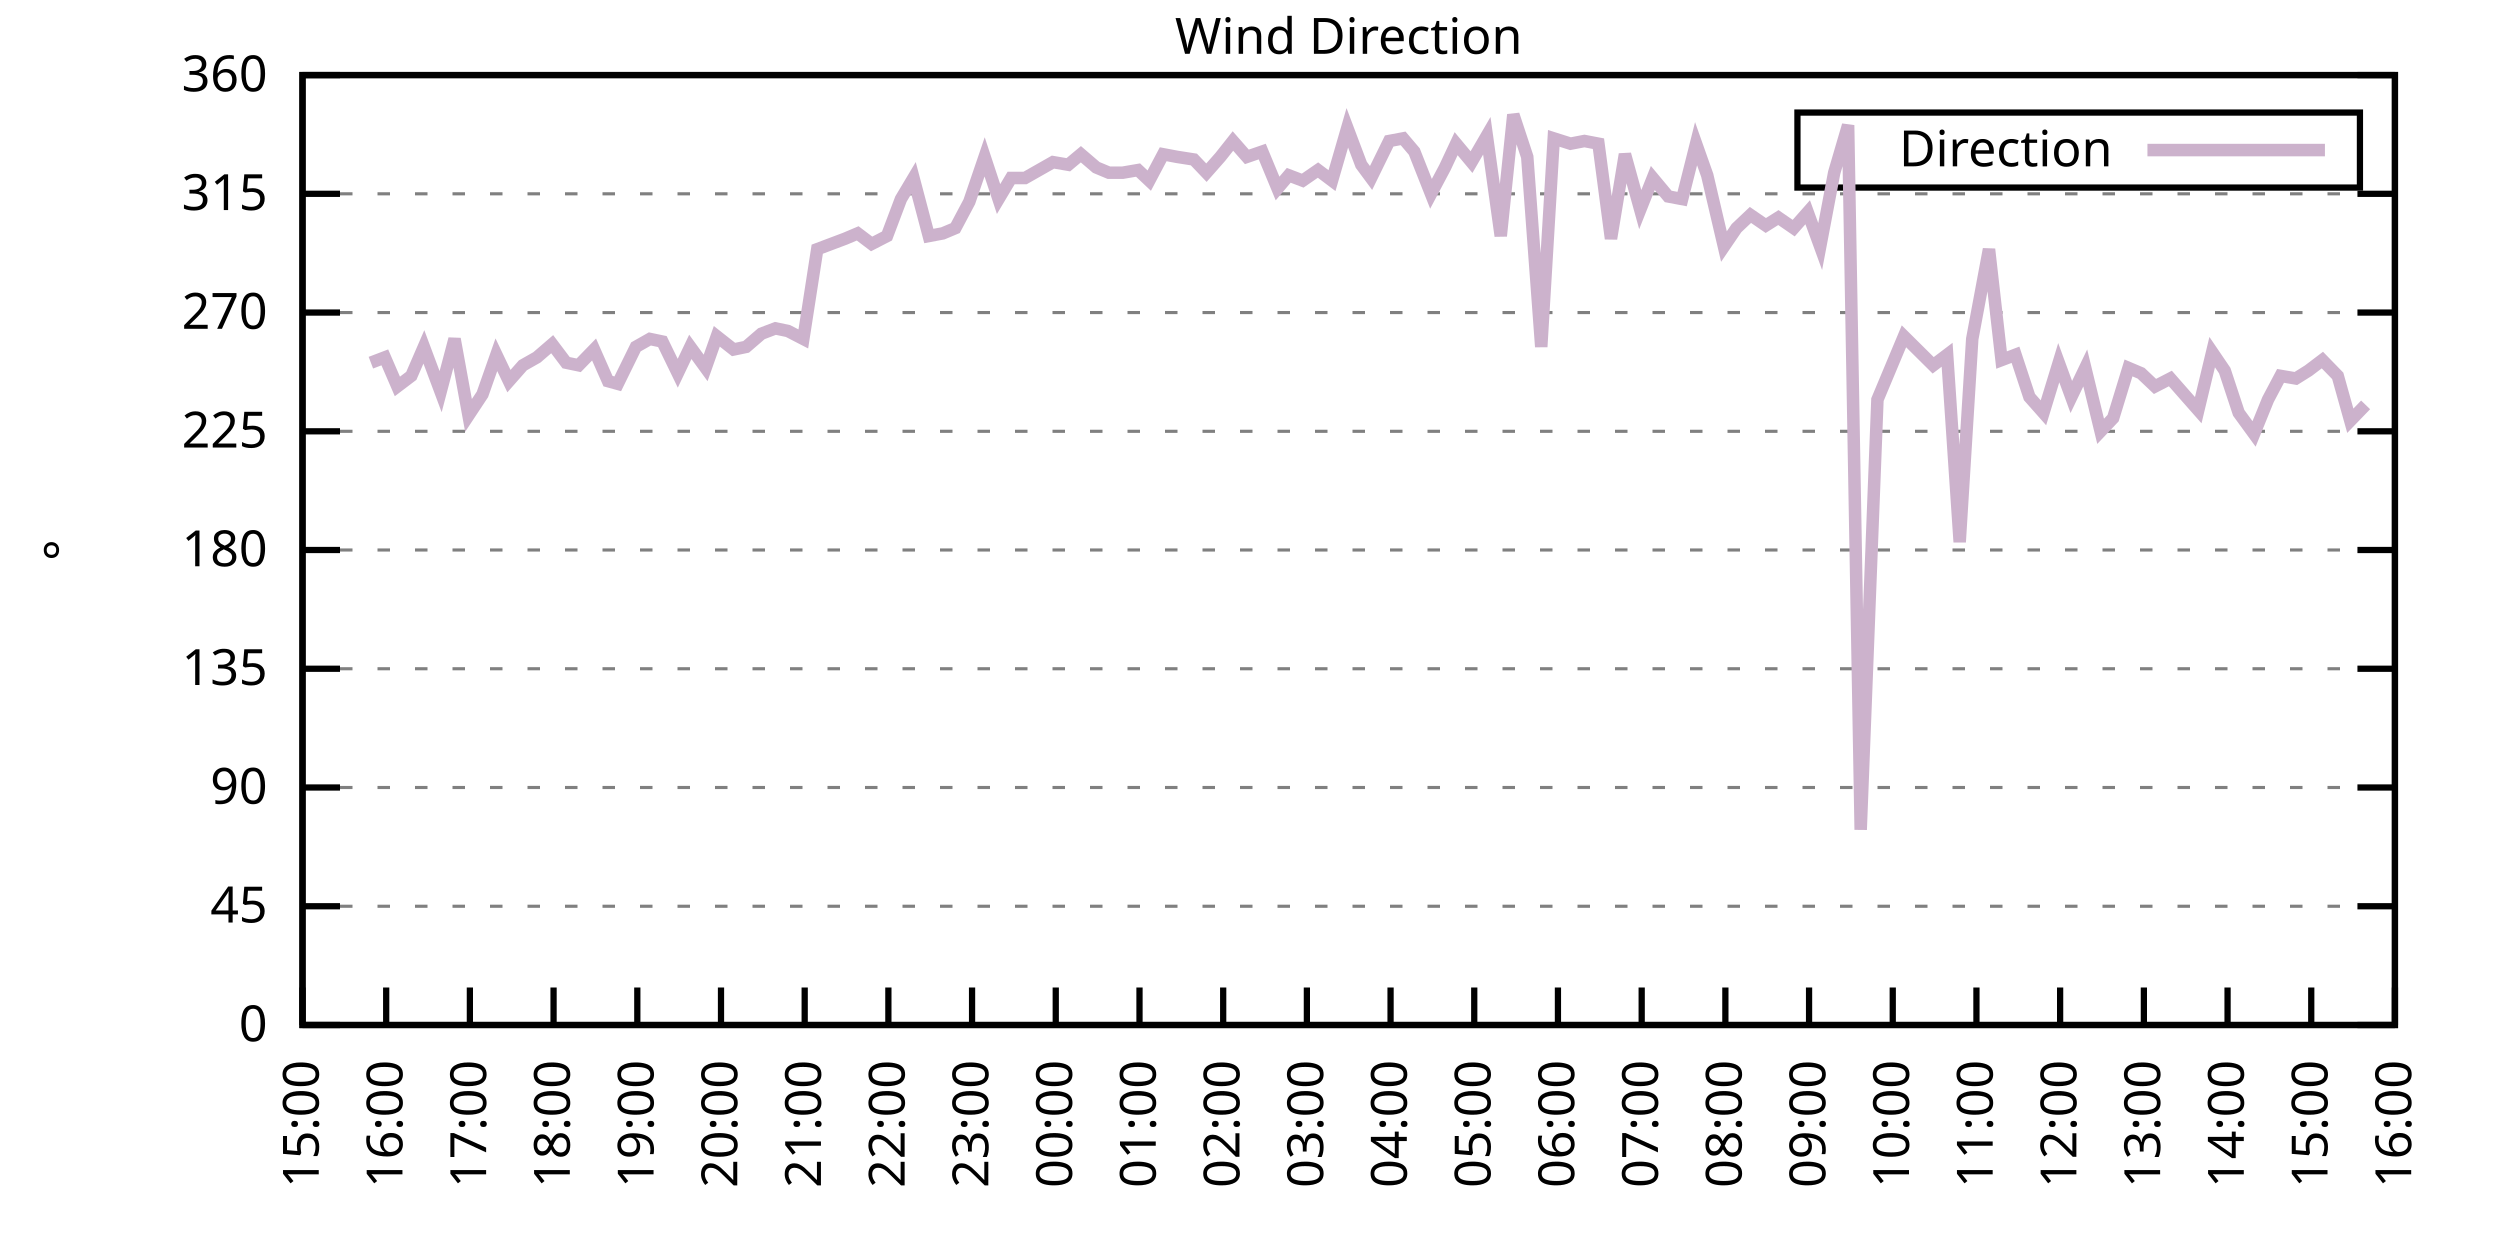
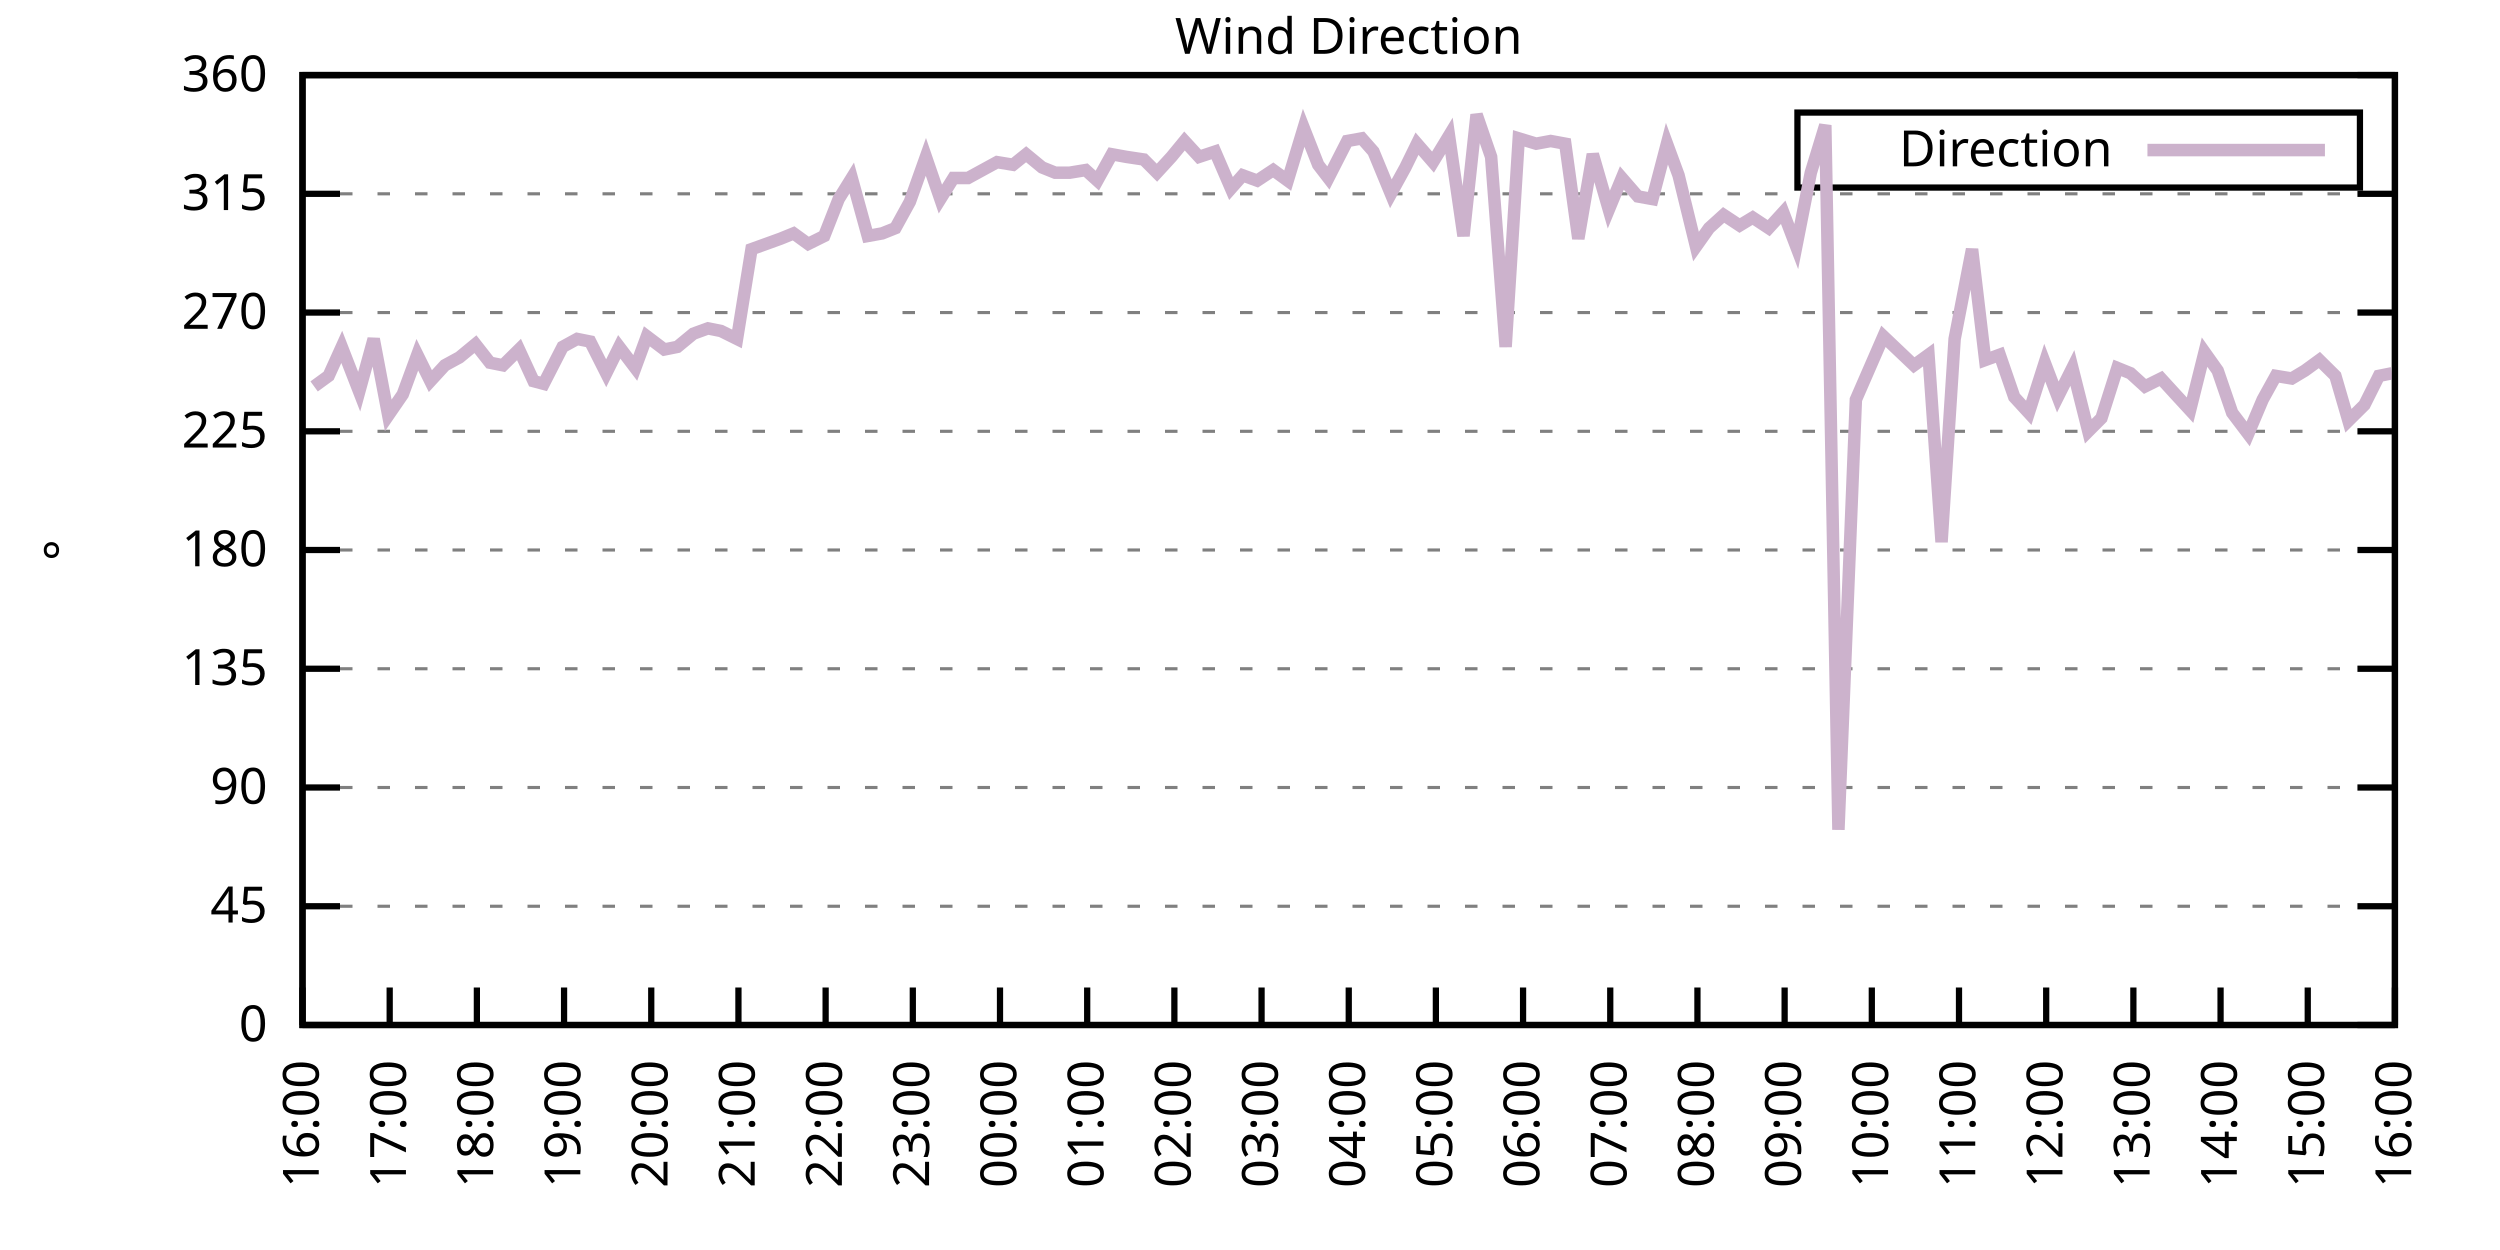
<svg xmlns="http://www.w3.org/2000/svg" xmlns:xlink="http://www.w3.org/1999/xlink" width="400" height="200" viewBox="0 0 400 200">
  <g id="gnuplot_canvas">
    <rect x="0" y="0" width="400" height="200" fill="none" />
    <defs>
      <circle id="gpDot" r="0.5" stroke-width="0.5" stroke="currentColor" />
      <path id="gpPt0" stroke-width="0.333" stroke="currentColor" d="M-1,0 h2 M0,-1 v2" />
      <path id="gpPt1" stroke-width="0.333" stroke="currentColor" d="M-1,-1 L1,1 M1,-1 L-1,1" />
      <path id="gpPt2" stroke-width="0.333" stroke="currentColor" d="M-1,0 L1,0 M0,-1 L0,1 M-1,-1 L1,1 M-1,1 L1,-1" />
      <rect id="gpPt3" stroke-width="0.333" stroke="currentColor" x="-1" y="-1" width="2" height="2" />
      <rect id="gpPt4" stroke-width="0.333" stroke="currentColor" fill="currentColor" x="-1" y="-1" width="2" height="2" />
      <circle id="gpPt5" stroke-width="0.333" stroke="currentColor" cx="0" cy="0" r="1" />
      <use xlink:href="#gpPt5" id="gpPt6" fill="currentColor" stroke="none" />
      <path id="gpPt7" stroke-width="0.333" stroke="currentColor" d="M0,-1.33 L-1.33,0.67 L1.33,0.67 z" />
      <use xlink:href="#gpPt7" id="gpPt8" fill="currentColor" stroke="none" />
      <use xlink:href="#gpPt7" id="gpPt9" stroke="currentColor" transform="rotate(180)" />
      <use xlink:href="#gpPt9" id="gpPt10" fill="currentColor" stroke="none" />
      <use xlink:href="#gpPt3" id="gpPt11" stroke="currentColor" transform="rotate(45)" />
      <use xlink:href="#gpPt11" id="gpPt12" fill="currentColor" stroke="none" />
      <path id="gpPt13" stroke-width="0.333" stroke="currentColor" d="M0,1.330 L1.265,0.411 L0.782,-1.067 L-0.782,-1.076 L-1.265,0.411 z" />
      <use xlink:href="#gpPt13" id="gpPt14" fill="currentColor" stroke="none" />
      <filter id="textbox" filterUnits="objectBoundingBox" x="0" y="0" height="1" width="1">
        <feFlood flood-color="white" flood-opacity="1" result="bgnd" />
        <feComposite in="SourceGraphic" in2="bgnd" operator="atop" />
      </filter>
      <filter id="greybox" filterUnits="objectBoundingBox" x="0" y="0" height="1" width="1">
        <feFlood flood-color="lightgrey" flood-opacity="1" result="grey" />
        <feComposite in="SourceGraphic" in2="grey" operator="atop" />
      </filter>
    </defs>
    <g fill="none" color="white" stroke="currentColor" stroke-width="1.00" stroke-linecap="butt" stroke-linejoin="miter">
</g>
    <g fill="none" color="black" stroke="currentColor" stroke-width="1.00" stroke-linecap="butt" stroke-linejoin="miter">
      <g stroke="none" shape-rendering="crispEdges">
        <polygon fill="rgb(255, 255, 255)" points="48.40,164.00 383.18,164.00 383.18,12.02 48.40,12.02 " />
      </g>
    </g>
    <g fill="none" color="black" stroke="currentColor" stroke-width="1.00" stroke-linecap="butt" stroke-linejoin="miter">
</g>
    <g fill="none" color="black" stroke="black" stroke-width="0.50" stroke-linecap="butt" stroke-linejoin="miter">
</g>
    <g fill="none" color="gray" stroke="currentColor" stroke-width="0.50" stroke-linecap="butt" stroke-linejoin="miter">
      <path stroke="gray" stroke-dasharray="2,4" class="gridline" d="M48.40,164.00 L383.19,164.00  " />
    </g>
    <g fill="none" color="gray" stroke="gray" stroke-width="1.00" stroke-linecap="butt" stroke-linejoin="miter">
</g>
    <g fill="none" color="black" stroke="currentColor" stroke-width="1.00" stroke-linecap="butt" stroke-linejoin="miter">
      <path stroke="black" d="M48.40,164.00 L54.40,164.00 M383.19,164.00 L377.19,164.00  " />
      <g transform="translate(42.80,166.60)" stroke="none" fill="black" font-family="Sans" font-size="8.00" text-anchor="end">
        <text>
          <tspan font-family="Sans"> 0</tspan>
        </text>
      </g>
    </g>
    <g fill="none" color="black" stroke="currentColor" stroke-width="1.00" stroke-linecap="butt" stroke-linejoin="miter">
</g>
    <g fill="none" color="black" stroke="black" stroke-width="0.50" stroke-linecap="butt" stroke-linejoin="miter">
</g>
    <g fill="none" color="gray" stroke="currentColor" stroke-width="0.50" stroke-linecap="butt" stroke-linejoin="miter">
      <path stroke="gray" stroke-dasharray="2,4" class="gridline" d="M48.40,145.00 L383.19,145.00  " />
    </g>
    <g fill="none" color="gray" stroke="gray" stroke-width="1.00" stroke-linecap="butt" stroke-linejoin="miter">
</g>
    <g fill="none" color="black" stroke="currentColor" stroke-width="1.00" stroke-linecap="butt" stroke-linejoin="miter">
      <path stroke="black" d="M48.40,145.00 L54.40,145.00 M383.19,145.00 L377.19,145.00  " />
      <g transform="translate(42.80,147.60)" stroke="none" fill="black" font-family="Sans" font-size="8.00" text-anchor="end">
        <text>
          <tspan font-family="Sans"> 45</tspan>
        </text>
      </g>
    </g>
    <g fill="none" color="black" stroke="currentColor" stroke-width="1.00" stroke-linecap="butt" stroke-linejoin="miter">
</g>
    <g fill="none" color="black" stroke="black" stroke-width="0.50" stroke-linecap="butt" stroke-linejoin="miter">
</g>
    <g fill="none" color="gray" stroke="currentColor" stroke-width="0.50" stroke-linecap="butt" stroke-linejoin="miter">
      <path stroke="gray" stroke-dasharray="2,4" class="gridline" d="M48.40,126.00 L383.19,126.00  " />
    </g>
    <g fill="none" color="gray" stroke="gray" stroke-width="1.00" stroke-linecap="butt" stroke-linejoin="miter">
</g>
    <g fill="none" color="black" stroke="currentColor" stroke-width="1.00" stroke-linecap="butt" stroke-linejoin="miter">
      <path stroke="black" d="M48.40,126.00 L54.40,126.00 M383.19,126.00 L377.19,126.00  " />
      <g transform="translate(42.80,128.60)" stroke="none" fill="black" font-family="Sans" font-size="8.00" text-anchor="end">
        <text>
          <tspan font-family="Sans"> 90</tspan>
        </text>
      </g>
    </g>
    <g fill="none" color="black" stroke="currentColor" stroke-width="1.00" stroke-linecap="butt" stroke-linejoin="miter">
</g>
    <g fill="none" color="black" stroke="black" stroke-width="0.50" stroke-linecap="butt" stroke-linejoin="miter">
</g>
    <g fill="none" color="gray" stroke="currentColor" stroke-width="0.50" stroke-linecap="butt" stroke-linejoin="miter">
      <path stroke="gray" stroke-dasharray="2,4" class="gridline" d="M48.40,107.00 L383.19,107.00  " />
    </g>
    <g fill="none" color="gray" stroke="gray" stroke-width="1.00" stroke-linecap="butt" stroke-linejoin="miter">
</g>
    <g fill="none" color="black" stroke="currentColor" stroke-width="1.00" stroke-linecap="butt" stroke-linejoin="miter">
      <path stroke="black" d="M48.40,107.00 L54.40,107.00 M383.19,107.00 L377.19,107.00  " />
      <g transform="translate(42.80,109.60)" stroke="none" fill="black" font-family="Sans" font-size="8.00" text-anchor="end">
        <text>
          <tspan font-family="Sans"> 135</tspan>
        </text>
      </g>
    </g>
    <g fill="none" color="black" stroke="currentColor" stroke-width="1.00" stroke-linecap="butt" stroke-linejoin="miter">
</g>
    <g fill="none" color="black" stroke="black" stroke-width="0.50" stroke-linecap="butt" stroke-linejoin="miter">
</g>
    <g fill="none" color="gray" stroke="currentColor" stroke-width="0.50" stroke-linecap="butt" stroke-linejoin="miter">
      <path stroke="gray" stroke-dasharray="2,4" class="gridline" d="M48.40,88.00 L383.19,88.00  " />
    </g>
    <g fill="none" color="gray" stroke="gray" stroke-width="1.00" stroke-linecap="butt" stroke-linejoin="miter">
</g>
    <g fill="none" color="black" stroke="currentColor" stroke-width="1.00" stroke-linecap="butt" stroke-linejoin="miter">
      <path stroke="black" d="M48.40,88.00 L54.40,88.00 M383.19,88.00 L377.19,88.00  " />
      <g transform="translate(42.80,90.60)" stroke="none" fill="black" font-family="Sans" font-size="8.00" text-anchor="end">
        <text>
          <tspan font-family="Sans"> 180</tspan>
        </text>
      </g>
    </g>
    <g fill="none" color="black" stroke="currentColor" stroke-width="1.00" stroke-linecap="butt" stroke-linejoin="miter">
</g>
    <g fill="none" color="black" stroke="black" stroke-width="0.50" stroke-linecap="butt" stroke-linejoin="miter">
</g>
    <g fill="none" color="gray" stroke="currentColor" stroke-width="0.50" stroke-linecap="butt" stroke-linejoin="miter">
      <path stroke="gray" stroke-dasharray="2,4" class="gridline" d="M48.40,69.01 L383.19,69.01  " />
    </g>
    <g fill="none" color="gray" stroke="gray" stroke-width="1.00" stroke-linecap="butt" stroke-linejoin="miter">
</g>
    <g fill="none" color="black" stroke="currentColor" stroke-width="1.00" stroke-linecap="butt" stroke-linejoin="miter">
      <path stroke="black" d="M48.40,69.01 L54.40,69.01 M383.19,69.01 L377.19,69.01  " />
      <g transform="translate(42.80,71.61)" stroke="none" fill="black" font-family="Sans" font-size="8.00" text-anchor="end">
        <text>
          <tspan font-family="Sans"> 225</tspan>
        </text>
      </g>
    </g>
    <g fill="none" color="black" stroke="currentColor" stroke-width="1.00" stroke-linecap="butt" stroke-linejoin="miter">
</g>
    <g fill="none" color="black" stroke="black" stroke-width="0.50" stroke-linecap="butt" stroke-linejoin="miter">
</g>
    <g fill="none" color="gray" stroke="currentColor" stroke-width="0.50" stroke-linecap="butt" stroke-linejoin="miter">
      <path stroke="gray" stroke-dasharray="2,4" class="gridline" d="M48.40,50.01 L383.19,50.01  " />
    </g>
    <g fill="none" color="gray" stroke="gray" stroke-width="1.00" stroke-linecap="butt" stroke-linejoin="miter">
</g>
    <g fill="none" color="black" stroke="currentColor" stroke-width="1.00" stroke-linecap="butt" stroke-linejoin="miter">
      <path stroke="black" d="M48.40,50.01 L54.40,50.01 M383.19,50.01 L377.19,50.01  " />
      <g transform="translate(42.80,52.61)" stroke="none" fill="black" font-family="Sans" font-size="8.00" text-anchor="end">
        <text>
          <tspan font-family="Sans"> 270</tspan>
        </text>
      </g>
    </g>
    <g fill="none" color="black" stroke="currentColor" stroke-width="1.00" stroke-linecap="butt" stroke-linejoin="miter">
</g>
    <g fill="none" color="black" stroke="black" stroke-width="0.50" stroke-linecap="butt" stroke-linejoin="miter">
</g>
    <g fill="none" color="gray" stroke="currentColor" stroke-width="0.50" stroke-linecap="butt" stroke-linejoin="miter">
      <path stroke="gray" stroke-dasharray="2,4" class="gridline" d="M48.40,31.01 L383.19,31.01  " />
    </g>
    <g fill="none" color="gray" stroke="gray" stroke-width="1.00" stroke-linecap="butt" stroke-linejoin="miter">
</g>
    <g fill="none" color="black" stroke="currentColor" stroke-width="1.00" stroke-linecap="butt" stroke-linejoin="miter">
      <path stroke="black" d="M48.40,31.01 L54.40,31.01 M383.19,31.01 L377.19,31.01  " />
      <g transform="translate(42.80,33.61)" stroke="none" fill="black" font-family="Sans" font-size="8.00" text-anchor="end">
        <text>
          <tspan font-family="Sans"> 315</tspan>
        </text>
      </g>
    </g>
    <g fill="none" color="black" stroke="currentColor" stroke-width="1.00" stroke-linecap="butt" stroke-linejoin="miter">
</g>
    <g fill="none" color="black" stroke="black" stroke-width="0.50" stroke-linecap="butt" stroke-linejoin="miter">
</g>
    <g fill="none" color="gray" stroke="currentColor" stroke-width="0.50" stroke-linecap="butt" stroke-linejoin="miter">
      <path stroke="gray" stroke-dasharray="2,4" class="gridline" d="M48.40,12.01 L383.19,12.01  " />
    </g>
    <g fill="none" color="gray" stroke="gray" stroke-width="1.00" stroke-linecap="butt" stroke-linejoin="miter">
</g>
    <g fill="none" color="black" stroke="currentColor" stroke-width="1.00" stroke-linecap="butt" stroke-linejoin="miter">
      <path stroke="black" d="M48.40,12.01 L54.40,12.01 M383.19,12.01 L377.19,12.01  " />
      <g transform="translate(42.80,14.61)" stroke="none" fill="black" font-family="Sans" font-size="8.00" text-anchor="end">
        <text>
          <tspan font-family="Sans"> 360</tspan>
        </text>
      </g>
    </g>
    <g fill="none" color="black" stroke="currentColor" stroke-width="1.00" stroke-linecap="butt" stroke-linejoin="miter">
      <path stroke="black" d="M48.40,164.00 L48.40,158.00  " />
      <g transform="translate(51.00,169.60) rotate(270.00)" stroke="none" fill="black" font-family="Sans" font-size="8.00" text-anchor="end">
        <text>
-           <tspan font-family="Sans">15:00</tspan>
-         </text>
-       </g>
-     </g>
-     <g fill="none" color="black" stroke="currentColor" stroke-width="1.00" stroke-linecap="butt" stroke-linejoin="miter">
-       <path stroke="black" d="M61.79,164.00 L61.79,158.00  " />
-       <g transform="translate(64.39,169.60) rotate(270.00)" stroke="none" fill="black" font-family="Sans" font-size="8.00" text-anchor="end">
-         <text>
          <tspan font-family="Sans">16:00</tspan>
        </text>
      </g>
    </g>
    <g fill="none" color="black" stroke="currentColor" stroke-width="1.00" stroke-linecap="butt" stroke-linejoin="miter">
-       <path stroke="black" d="M75.18,164.00 L75.18,158.00  " />
-       <g transform="translate(77.78,169.60) rotate(270.00)" stroke="none" fill="black" font-family="Sans" font-size="8.00" text-anchor="end">
+       <path stroke="black" d="M62.35,164.00 L62.35,158.00  " />
+       <g transform="translate(64.95,169.60) rotate(270.00)" stroke="none" fill="black" font-family="Sans" font-size="8.00" text-anchor="end">
        <text>
          <tspan font-family="Sans">17:00</tspan>
        </text>
      </g>
    </g>
    <g fill="none" color="black" stroke="currentColor" stroke-width="1.00" stroke-linecap="butt" stroke-linejoin="miter">
-       <path stroke="black" d="M88.57,164.00 L88.57,158.00  " />
-       <g transform="translate(91.17,169.60) rotate(270.00)" stroke="none" fill="black" font-family="Sans" font-size="8.00" text-anchor="end">
+       <path stroke="black" d="M76.30,164.00 L76.30,158.00  " />
+       <g transform="translate(78.90,169.60) rotate(270.00)" stroke="none" fill="black" font-family="Sans" font-size="8.00" text-anchor="end">
        <text>
          <tspan font-family="Sans">18:00</tspan>
        </text>
      </g>
    </g>
    <g fill="none" color="black" stroke="currentColor" stroke-width="1.00" stroke-linecap="butt" stroke-linejoin="miter">
-       <path stroke="black" d="M101.97,164.00 L101.97,158.00  " />
-       <g transform="translate(104.57,169.60) rotate(270.00)" stroke="none" fill="black" font-family="Sans" font-size="8.00" text-anchor="end">
+       <path stroke="black" d="M90.25,164.00 L90.25,158.00  " />
+       <g transform="translate(92.85,169.60) rotate(270.00)" stroke="none" fill="black" font-family="Sans" font-size="8.00" text-anchor="end">
        <text>
          <tspan font-family="Sans">19:00</tspan>
        </text>
      </g>
    </g>
    <g fill="none" color="black" stroke="currentColor" stroke-width="1.00" stroke-linecap="butt" stroke-linejoin="miter">
-       <path stroke="black" d="M115.36,164.00 L115.36,158.00  " />
-       <g transform="translate(117.96,169.60) rotate(270.00)" stroke="none" fill="black" font-family="Sans" font-size="8.00" text-anchor="end">
+       <path stroke="black" d="M104.20,164.00 L104.20,158.00  " />
+       <g transform="translate(106.80,169.60) rotate(270.00)" stroke="none" fill="black" font-family="Sans" font-size="8.00" text-anchor="end">
        <text>
          <tspan font-family="Sans">20:00</tspan>
        </text>
      </g>
    </g>
    <g fill="none" color="black" stroke="currentColor" stroke-width="1.00" stroke-linecap="butt" stroke-linejoin="miter">
-       <path stroke="black" d="M128.75,164.00 L128.75,158.00  " />
-       <g transform="translate(131.35,169.60) rotate(270.00)" stroke="none" fill="black" font-family="Sans" font-size="8.00" text-anchor="end">
+       <path stroke="black" d="M118.15,164.00 L118.15,158.00  " />
+       <g transform="translate(120.75,169.60) rotate(270.00)" stroke="none" fill="black" font-family="Sans" font-size="8.00" text-anchor="end">
        <text>
          <tspan font-family="Sans">21:00</tspan>
        </text>
      </g>
    </g>
    <g fill="none" color="black" stroke="currentColor" stroke-width="1.00" stroke-linecap="butt" stroke-linejoin="miter">
-       <path stroke="black" d="M142.14,164.00 L142.14,158.00  " />
-       <g transform="translate(144.74,169.60) rotate(270.00)" stroke="none" fill="black" font-family="Sans" font-size="8.00" text-anchor="end">
+       <path stroke="black" d="M132.10,164.00 L132.10,158.00  " />
+       <g transform="translate(134.70,169.60) rotate(270.00)" stroke="none" fill="black" font-family="Sans" font-size="8.00" text-anchor="end">
        <text>
          <tspan font-family="Sans">22:00</tspan>
        </text>
      </g>
    </g>
    <g fill="none" color="black" stroke="currentColor" stroke-width="1.00" stroke-linecap="butt" stroke-linejoin="miter">
-       <path stroke="black" d="M155.53,164.00 L155.53,158.00  " />
-       <g transform="translate(158.13,169.60) rotate(270.00)" stroke="none" fill="black" font-family="Sans" font-size="8.00" text-anchor="end">
+       <path stroke="black" d="M146.05,164.00 L146.05,158.00  " />
+       <g transform="translate(148.65,169.60) rotate(270.00)" stroke="none" fill="black" font-family="Sans" font-size="8.00" text-anchor="end">
        <text>
          <tspan font-family="Sans">23:00</tspan>
        </text>
      </g>
    </g>
    <g fill="none" color="black" stroke="currentColor" stroke-width="1.00" stroke-linecap="butt" stroke-linejoin="miter">
-       <path stroke="black" d="M168.92,164.00 L168.92,158.00  " />
-       <g transform="translate(171.52,169.60) rotate(270.00)" stroke="none" fill="black" font-family="Sans" font-size="8.00" text-anchor="end">
+       <path stroke="black" d="M160.00,164.00 L160.00,158.00  " />
+       <g transform="translate(162.60,169.60) rotate(270.00)" stroke="none" fill="black" font-family="Sans" font-size="8.00" text-anchor="end">
        <text>
          <tspan font-family="Sans">00:00</tspan>
        </text>
      </g>
    </g>
    <g fill="none" color="black" stroke="currentColor" stroke-width="1.00" stroke-linecap="butt" stroke-linejoin="miter">
-       <path stroke="black" d="M182.32,164.00 L182.32,158.00  " />
-       <g transform="translate(184.92,169.60) rotate(270.00)" stroke="none" fill="black" font-family="Sans" font-size="8.00" text-anchor="end">
+       <path stroke="black" d="M173.95,164.00 L173.95,158.00  " />
+       <g transform="translate(176.55,169.60) rotate(270.00)" stroke="none" fill="black" font-family="Sans" font-size="8.00" text-anchor="end">
        <text>
          <tspan font-family="Sans">01:00</tspan>
        </text>
      </g>
    </g>
    <g fill="none" color="black" stroke="currentColor" stroke-width="1.00" stroke-linecap="butt" stroke-linejoin="miter">
-       <path stroke="black" d="M195.71,164.00 L195.71,158.00  " />
-       <g transform="translate(198.31,169.60) rotate(270.00)" stroke="none" fill="black" font-family="Sans" font-size="8.00" text-anchor="end">
+       <path stroke="black" d="M187.90,164.00 L187.90,158.00  " />
+       <g transform="translate(190.50,169.60) rotate(270.00)" stroke="none" fill="black" font-family="Sans" font-size="8.00" text-anchor="end">
        <text>
          <tspan font-family="Sans">02:00</tspan>
        </text>
      </g>
    </g>
    <g fill="none" color="black" stroke="currentColor" stroke-width="1.00" stroke-linecap="butt" stroke-linejoin="miter">
-       <path stroke="black" d="M209.10,164.00 L209.10,158.00  " />
-       <g transform="translate(211.70,169.60) rotate(270.00)" stroke="none" fill="black" font-family="Sans" font-size="8.00" text-anchor="end">
+       <path stroke="black" d="M201.85,164.00 L201.85,158.00  " />
+       <g transform="translate(204.45,169.60) rotate(270.00)" stroke="none" fill="black" font-family="Sans" font-size="8.00" text-anchor="end">
        <text>
          <tspan font-family="Sans">03:00</tspan>
        </text>
      </g>
    </g>
    <g fill="none" color="black" stroke="currentColor" stroke-width="1.00" stroke-linecap="butt" stroke-linejoin="miter">
-       <path stroke="black" d="M222.49,164.00 L222.49,158.00  " />
-       <g transform="translate(225.09,169.60) rotate(270.00)" stroke="none" fill="black" font-family="Sans" font-size="8.00" text-anchor="end">
+       <path stroke="black" d="M215.80,164.00 L215.80,158.00  " />
+       <g transform="translate(218.40,169.60) rotate(270.00)" stroke="none" fill="black" font-family="Sans" font-size="8.00" text-anchor="end">
        <text>
          <tspan font-family="Sans">04:00</tspan>
        </text>
      </g>
    </g>
    <g fill="none" color="black" stroke="currentColor" stroke-width="1.00" stroke-linecap="butt" stroke-linejoin="miter">
-       <path stroke="black" d="M235.88,164.00 L235.88,158.00  " />
-       <g transform="translate(238.48,169.60) rotate(270.00)" stroke="none" fill="black" font-family="Sans" font-size="8.00" text-anchor="end">
+       <path stroke="black" d="M229.74,164.00 L229.74,158.00  " />
+       <g transform="translate(232.34,169.60) rotate(270.00)" stroke="none" fill="black" font-family="Sans" font-size="8.00" text-anchor="end">
        <text>
          <tspan font-family="Sans">05:00</tspan>
        </text>
      </g>
    </g>
    <g fill="none" color="black" stroke="currentColor" stroke-width="1.00" stroke-linecap="butt" stroke-linejoin="miter">
-       <path stroke="black" d="M249.27,164.00 L249.27,158.00  " />
-       <g transform="translate(251.87,169.60) rotate(270.00)" stroke="none" fill="black" font-family="Sans" font-size="8.00" text-anchor="end">
+       <path stroke="black" d="M243.69,164.00 L243.69,158.00  " />
+       <g transform="translate(246.29,169.60) rotate(270.00)" stroke="none" fill="black" font-family="Sans" font-size="8.00" text-anchor="end">
        <text>
          <tspan font-family="Sans">06:00</tspan>
        </text>
      </g>
    </g>
    <g fill="none" color="black" stroke="currentColor" stroke-width="1.00" stroke-linecap="butt" stroke-linejoin="miter">
-       <path stroke="black" d="M262.67,164.00 L262.67,158.00  " />
-       <g transform="translate(265.27,169.60) rotate(270.00)" stroke="none" fill="black" font-family="Sans" font-size="8.00" text-anchor="end">
+       <path stroke="black" d="M257.64,164.00 L257.64,158.00  " />
+       <g transform="translate(260.24,169.60) rotate(270.00)" stroke="none" fill="black" font-family="Sans" font-size="8.00" text-anchor="end">
        <text>
          <tspan font-family="Sans">07:00</tspan>
        </text>
      </g>
    </g>
    <g fill="none" color="black" stroke="currentColor" stroke-width="1.00" stroke-linecap="butt" stroke-linejoin="miter">
-       <path stroke="black" d="M276.06,164.00 L276.06,158.00  " />
-       <g transform="translate(278.66,169.60) rotate(270.00)" stroke="none" fill="black" font-family="Sans" font-size="8.00" text-anchor="end">
+       <path stroke="black" d="M271.59,164.00 L271.59,158.00  " />
+       <g transform="translate(274.19,169.60) rotate(270.00)" stroke="none" fill="black" font-family="Sans" font-size="8.00" text-anchor="end">
        <text>
          <tspan font-family="Sans">08:00</tspan>
        </text>
      </g>
    </g>
    <g fill="none" color="black" stroke="currentColor" stroke-width="1.00" stroke-linecap="butt" stroke-linejoin="miter">
-       <path stroke="black" d="M289.45,164.00 L289.45,158.00  " />
-       <g transform="translate(292.05,169.60) rotate(270.00)" stroke="none" fill="black" font-family="Sans" font-size="8.00" text-anchor="end">
+       <path stroke="black" d="M285.54,164.00 L285.54,158.00  " />
+       <g transform="translate(288.14,169.60) rotate(270.00)" stroke="none" fill="black" font-family="Sans" font-size="8.00" text-anchor="end">
        <text>
          <tspan font-family="Sans">09:00</tspan>
        </text>
      </g>
    </g>
    <g fill="none" color="black" stroke="currentColor" stroke-width="1.00" stroke-linecap="butt" stroke-linejoin="miter">
-       <path stroke="black" d="M302.84,164.00 L302.84,158.00  " />
-       <g transform="translate(305.44,169.60) rotate(270.00)" stroke="none" fill="black" font-family="Sans" font-size="8.00" text-anchor="end">
+       <path stroke="black" d="M299.49,164.00 L299.49,158.00  " />
+       <g transform="translate(302.09,169.60) rotate(270.00)" stroke="none" fill="black" font-family="Sans" font-size="8.00" text-anchor="end">
        <text>
          <tspan font-family="Sans">10:00</tspan>
        </text>
      </g>
    </g>
    <g fill="none" color="black" stroke="currentColor" stroke-width="1.00" stroke-linecap="butt" stroke-linejoin="miter">
-       <path stroke="black" d="M316.23,164.00 L316.23,158.00  " />
-       <g transform="translate(318.83,169.60) rotate(270.00)" stroke="none" fill="black" font-family="Sans" font-size="8.00" text-anchor="end">
+       <path stroke="black" d="M313.44,164.00 L313.44,158.00  " />
+       <g transform="translate(316.04,169.60) rotate(270.00)" stroke="none" fill="black" font-family="Sans" font-size="8.00" text-anchor="end">
        <text>
          <tspan font-family="Sans">11:00</tspan>
        </text>
      </g>
    </g>
    <g fill="none" color="black" stroke="currentColor" stroke-width="1.00" stroke-linecap="butt" stroke-linejoin="miter">
-       <path stroke="black" d="M329.62,164.00 L329.62,158.00  " />
-       <g transform="translate(332.22,169.60) rotate(270.00)" stroke="none" fill="black" font-family="Sans" font-size="8.00" text-anchor="end">
+       <path stroke="black" d="M327.39,164.00 L327.39,158.00  " />
+       <g transform="translate(329.99,169.60) rotate(270.00)" stroke="none" fill="black" font-family="Sans" font-size="8.00" text-anchor="end">
        <text>
          <tspan font-family="Sans">12:00</tspan>
        </text>
      </g>
    </g>
    <g fill="none" color="black" stroke="currentColor" stroke-width="1.00" stroke-linecap="butt" stroke-linejoin="miter">
-       <path stroke="black" d="M343.02,164.00 L343.02,158.00  " />
-       <g transform="translate(345.62,169.60) rotate(270.00)" stroke="none" fill="black" font-family="Sans" font-size="8.00" text-anchor="end">
+       <path stroke="black" d="M341.34,164.00 L341.34,158.00  " />
+       <g transform="translate(343.94,169.60) rotate(270.00)" stroke="none" fill="black" font-family="Sans" font-size="8.00" text-anchor="end">
        <text>
          <tspan font-family="Sans">13:00</tspan>
        </text>
      </g>
    </g>
    <g fill="none" color="black" stroke="currentColor" stroke-width="1.00" stroke-linecap="butt" stroke-linejoin="miter">
-       <path stroke="black" d="M356.41,164.00 L356.41,158.00  " />
-       <g transform="translate(359.01,169.60) rotate(270.00)" stroke="none" fill="black" font-family="Sans" font-size="8.00" text-anchor="end">
+       <path stroke="black" d="M355.29,164.00 L355.29,158.00  " />
+       <g transform="translate(357.89,169.60) rotate(270.00)" stroke="none" fill="black" font-family="Sans" font-size="8.00" text-anchor="end">
        <text>
          <tspan font-family="Sans">14:00</tspan>
        </text>
      </g>
    </g>
    <g fill="none" color="black" stroke="currentColor" stroke-width="1.00" stroke-linecap="butt" stroke-linejoin="miter">
-       <path stroke="black" d="M369.80,164.00 L369.80,158.00  " />
-       <g transform="translate(372.40,169.60) rotate(270.00)" stroke="none" fill="black" font-family="Sans" font-size="8.00" text-anchor="end">
+       <path stroke="black" d="M369.24,164.00 L369.24,158.00  " />
+       <g transform="translate(371.84,169.60) rotate(270.00)" stroke="none" fill="black" font-family="Sans" font-size="8.00" text-anchor="end">
        <text>
          <tspan font-family="Sans">15:00</tspan>
        </text>
      </g>
    </g>
    <g fill="none" color="black" stroke="currentColor" stroke-width="1.00" stroke-linecap="butt" stroke-linejoin="miter">
      <path stroke="black" d="M383.19,164.00 L383.19,158.00  " />
      <g transform="translate(385.79,169.60) rotate(270.00)" stroke="none" fill="black" font-family="Sans" font-size="8.00" text-anchor="end">
        <text>
          <tspan font-family="Sans">16:00</tspan>
        </text>
      </g>
    </g>
    <g fill="none" color="black" stroke="currentColor" stroke-width="1.00" stroke-linecap="butt" stroke-linejoin="miter">
</g>
    <g fill="none" color="black" stroke="currentColor" stroke-width="1.00" stroke-linecap="butt" stroke-linejoin="miter">
      <path stroke="black" d="M48.40,12.01 L48.40,164.00 L383.19,164.00 L383.19,12.01 L48.40,12.01 Z  " />
    </g>
    <g fill="none" color="black" stroke="currentColor" stroke-width="1.00" stroke-linecap="butt" stroke-linejoin="miter">
</g>
    <g fill="none" color="black" stroke="currentColor" stroke-width="1.00" stroke-linecap="butt" stroke-linejoin="miter">
      <path stroke="black" d="M287.59,30.01 L287.59,18.01 L377.59,18.01 L377.59,30.01 L287.59,30.01 Z  " />
    </g>
    <g id="Wind_direction_plot_1">
      <g fill="none" color="white" stroke="black" stroke-width="2.00" stroke-linecap="butt" stroke-linejoin="miter">
</g>
      <g fill="none" color="black" stroke="currentColor" stroke-width="2.00" stroke-linecap="butt" stroke-linejoin="miter">
        <g transform="translate(337.99,26.61)" stroke="none" fill="black" font-family="Sans" font-size="8.00" text-anchor="end">
          <text>
            <tspan font-family="Sans">Direction</tspan>
          </text>
        </g>
      </g>
      <g fill="none" color="black" stroke="currentColor" stroke-width="2.00" stroke-linecap="butt" stroke-linejoin="miter">
-         <path stroke="rgb(204, 178, 204)" d="M343.59,24.01 L371.99,24.01 M59.34,58.03 L61.57,57.18 L63.58,61.83 L65.81,60.14 L67.82,55.50 L70.50,62.67   L72.73,54.23 L74.96,66.47 L77.19,63.10 L79.42,56.76 L81.43,60.98 L83.66,58.45 L85.90,57.18 L88.35,55.07   L90.58,58.03 L92.59,58.45 L95.05,55.92 L97.28,60.98 L98.84,61.41 L101.74,55.50 L103.98,54.23 L105.98,54.65   L108.44,59.72 L110.45,55.50 L112.90,58.87 L114.69,53.81 L117.37,55.92 L119.38,55.50 L121.83,53.39 L124.06,52.54   L126.07,52.96 L128.53,54.23 L130.76,39.87 L132.99,39.03 L135.22,38.19 L137.23,37.34 L139.46,39.03 L141.92,37.76   L144.15,31.85 L146.16,28.48 L148.61,37.76 L150.85,37.34 L152.85,36.50 L155.09,32.28 L157.54,25.10 L159.77,31.85   L161.78,28.48 L164.01,28.48 L168.48,25.94 L170.93,26.36 L172.94,24.68 L175.40,26.79 L177.41,27.63 L179.64,27.63   L182.09,27.21 L183.88,28.90 L186.11,24.68 L188.34,25.10 L191.02,25.52 L193.03,27.63 L195.26,25.10 L197.27,22.56   L199.50,25.10 L201.96,24.25 L204.41,30.16 L206.20,28.05 L208.43,28.90 L210.88,27.21 L213.12,28.90 L215.57,20.45   L217.80,26.36 L219.37,28.48 L222.27,22.56 L224.50,22.14 L226.29,24.25 L228.96,31.01 L231.20,26.79 L232.98,22.99   L235.44,25.94 L237.89,21.72 L240.12,37.76 L242.13,18.34 L244.36,25.10 L246.60,55.50 L248.60,22.14 L251.28,22.99   L253.51,22.56 L255.75,22.99 L257.76,38.19 L259.99,24.68 L262.44,33.54 L264.45,28.48 L266.91,31.43 L269.14,31.85   L271.37,22.99 L273.16,28.05 L275.83,39.45 L277.84,36.50 L280.07,34.39 L282.53,36.08 L284.54,34.81 L286.99,36.50   L289.23,33.96 L291.23,39.45 L293.47,27.63 L295.70,20.03 L297.71,132.76 L300.39,63.94 L304.63,53.81 L309.31,58.45   L311.54,56.76 L313.55,86.74 L315.56,54.23 L318.24,39.87 L320.25,57.61 L322.48,56.76 L324.71,63.52 L326.95,66.05   L329.40,58.03 L331.41,63.52 L333.64,58.87 L336.10,69.01 L338.10,66.90 L340.56,58.87 L342.57,59.72 L344.80,61.83   L347.26,60.56 L349.49,63.10 L351.72,65.63 L353.95,56.34 L355.96,59.30 L358.19,66.05 L360.65,69.43 L362.88,63.94   L364.89,60.14 L367.34,60.56 L369.35,59.30 L371.58,57.61 L374.04,60.14 L376.05,67.32 L378.50,64.78  " />
+         <path stroke="rgb(204, 178, 204)" d="M343.59,24.01 L371.99,24.01 M50.26,61.83 L52.58,60.14 L54.68,55.50 L57.47,62.67 L59.79,54.23 L62.12,66.47   L64.44,63.10 L66.77,56.76 L68.86,60.98 L71.18,58.45 L73.51,57.18 L76.07,55.07 L78.39,58.03 L80.48,58.45   L83.04,55.92 L85.37,60.98 L86.99,61.41 L90.02,55.50 L92.34,54.23 L94.43,54.65 L96.99,59.72 L99.08,55.50   L101.64,58.87 L103.50,53.81 L106.29,55.92 L108.38,55.50 L110.94,53.39 L113.27,52.54 L115.36,52.96 L117.92,54.23   L120.24,39.87 L122.57,39.03 L124.89,38.19 L126.98,37.34 L129.31,39.03 L131.87,37.76 L134.19,31.85 L136.28,28.48   L138.84,37.76 L141.16,37.34 L143.26,36.50 L145.58,32.28 L148.14,25.10 L150.46,31.85 L152.56,28.48 L154.88,28.48   L159.53,25.94 L162.09,26.36 L164.18,24.68 L166.74,26.79 L168.83,27.63 L171.16,27.63 L173.71,27.21 L175.57,28.90   L177.90,24.68 L180.22,25.10 L183.01,25.52 L185.11,27.63 L187.43,25.10 L189.52,22.56 L191.85,25.10 L194.41,24.25   L196.96,30.16 L198.82,28.05 L201.15,28.90 L203.71,27.21 L206.03,28.90 L208.59,20.45 L210.91,26.36 L212.54,28.48   L215.56,22.56 L217.89,22.14 L219.75,24.25 L222.54,31.01 L224.86,26.79 L226.72,22.99 L229.28,25.94 L231.84,21.72   L234.16,37.76 L236.25,18.34 L238.58,25.10 L240.90,55.50 L243.00,22.14 L245.79,22.99 L248.11,22.56 L250.44,22.99   L252.53,38.19 L254.85,24.68 L257.41,33.54 L259.50,28.48 L262.06,31.43 L264.39,31.85 L266.71,22.99 L268.57,28.05   L271.36,39.45 L273.45,36.50 L275.78,34.39 L278.34,36.08 L280.43,34.81 L282.99,36.50 L285.31,33.96 L287.40,39.45   L289.73,27.63 L292.05,20.03 L294.15,132.76 L296.94,63.94 L301.35,53.81 L306.23,58.45 L308.56,56.76 L310.65,86.74   L312.74,54.23 L315.53,39.87 L317.63,57.61 L319.95,56.76 L322.28,63.52 L324.60,66.05 L327.16,58.03 L329.25,63.52   L331.58,58.87 L334.13,69.01 L336.23,66.90 L338.78,58.87 L340.88,59.72 L343.20,61.83 L345.76,60.56 L348.08,63.10   L350.41,65.63 L352.73,56.34 L354.83,59.30 L357.15,66.05 L359.71,69.43 L362.03,63.94 L364.13,60.14 L366.68,60.56   L368.78,59.30 L371.10,57.61 L373.66,60.14 L375.75,67.32 L378.31,64.78 L380.63,60.14 L382.73,59.72  " />
      </g>
    </g>
    <g fill="none" color="black" stroke="currentColor" stroke-width="2.00" stroke-linecap="butt" stroke-linejoin="miter">
</g>
    <g fill="none" color="black" stroke="black" stroke-width="1.00" stroke-linecap="butt" stroke-linejoin="miter">
</g>
    <g fill="none" color="black" stroke="currentColor" stroke-width="1.00" stroke-linecap="butt" stroke-linejoin="miter">
      <path stroke="black" d="M48.40,12.01 L48.40,164.00 L383.19,164.00 L383.19,12.01 L48.40,12.01 Z  " />
      <g transform="translate(12.80,88.01) rotate(270.00)" stroke="none" fill="black" font-family="Sans" font-size="8.00" text-anchor="middle">
        <text>
          <tspan font-family="Sans">°</tspan>
        </text>
      </g>
    </g>
    <g fill="none" color="black" stroke="currentColor" stroke-width="1.00" stroke-linecap="butt" stroke-linejoin="miter">
</g>
    <g fill="none" color="black" stroke="currentColor" stroke-width="1.00" stroke-linecap="butt" stroke-linejoin="miter">
      <g transform="translate(215.79,8.61)" stroke="none" fill="black" font-family="Sans" font-size="8.00" text-anchor="middle">
        <text>
          <tspan font-family="Sans">Wind Direction</tspan>
        </text>
      </g>
    </g>
    <g fill="none" color="black" stroke="currentColor" stroke-width="1.00" stroke-linecap="butt" stroke-linejoin="miter">
</g>
  </g>
</svg>
